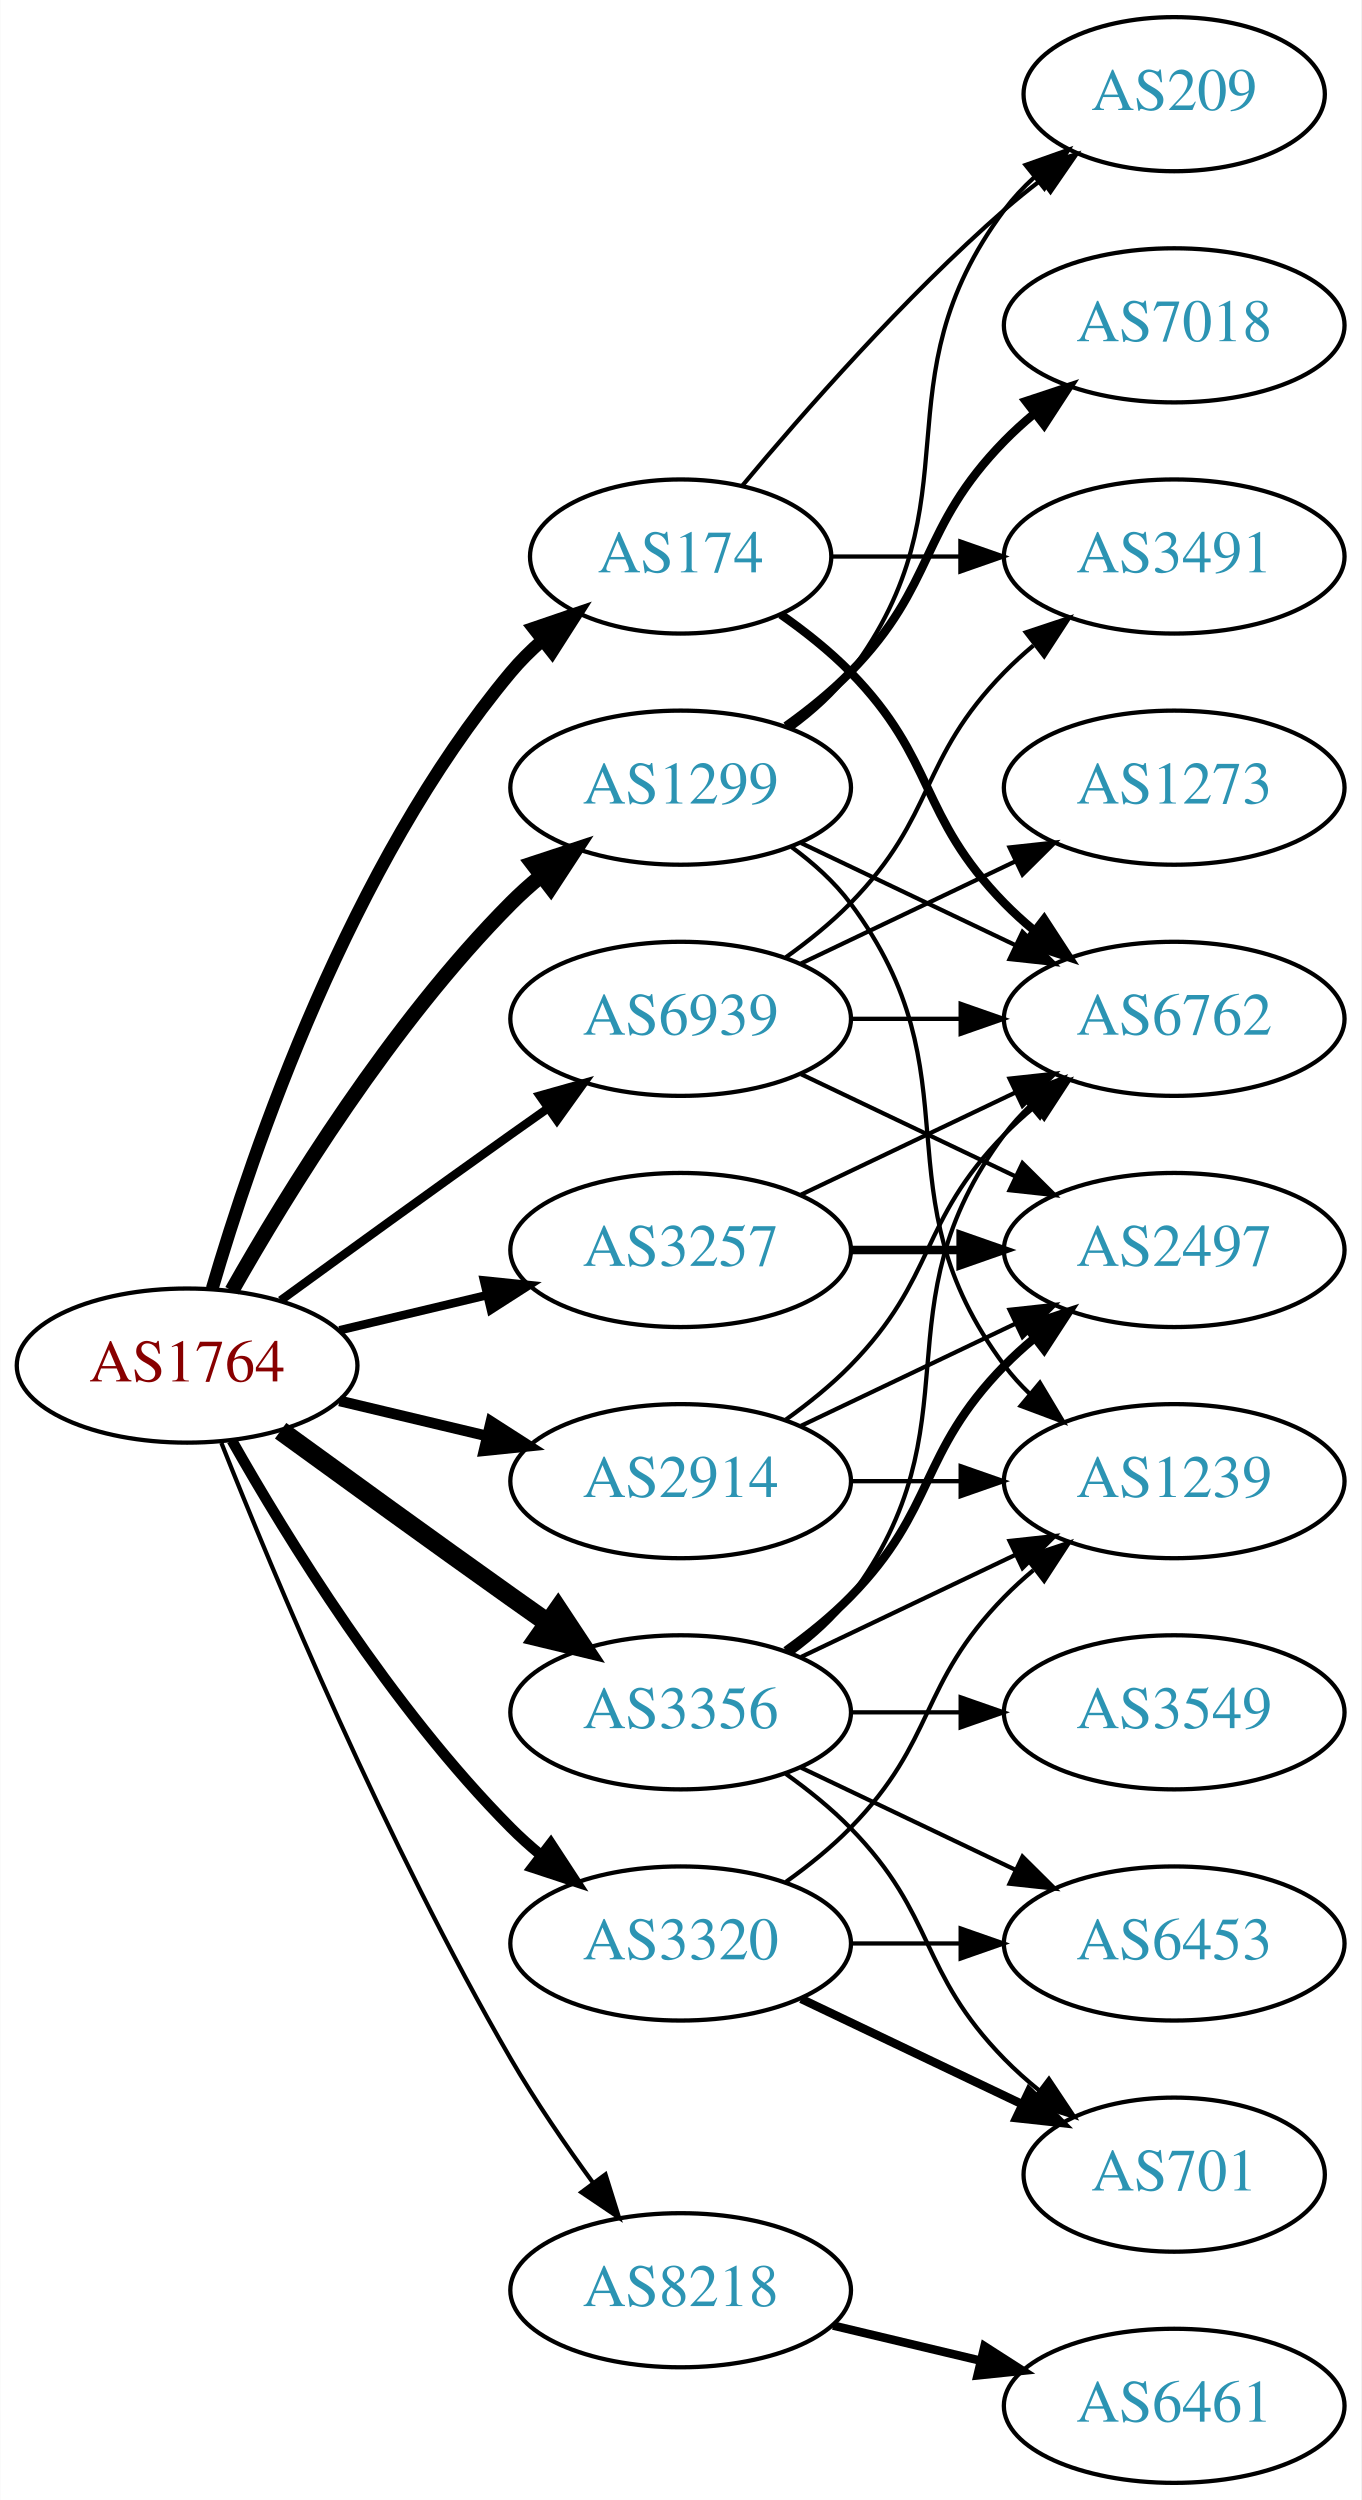
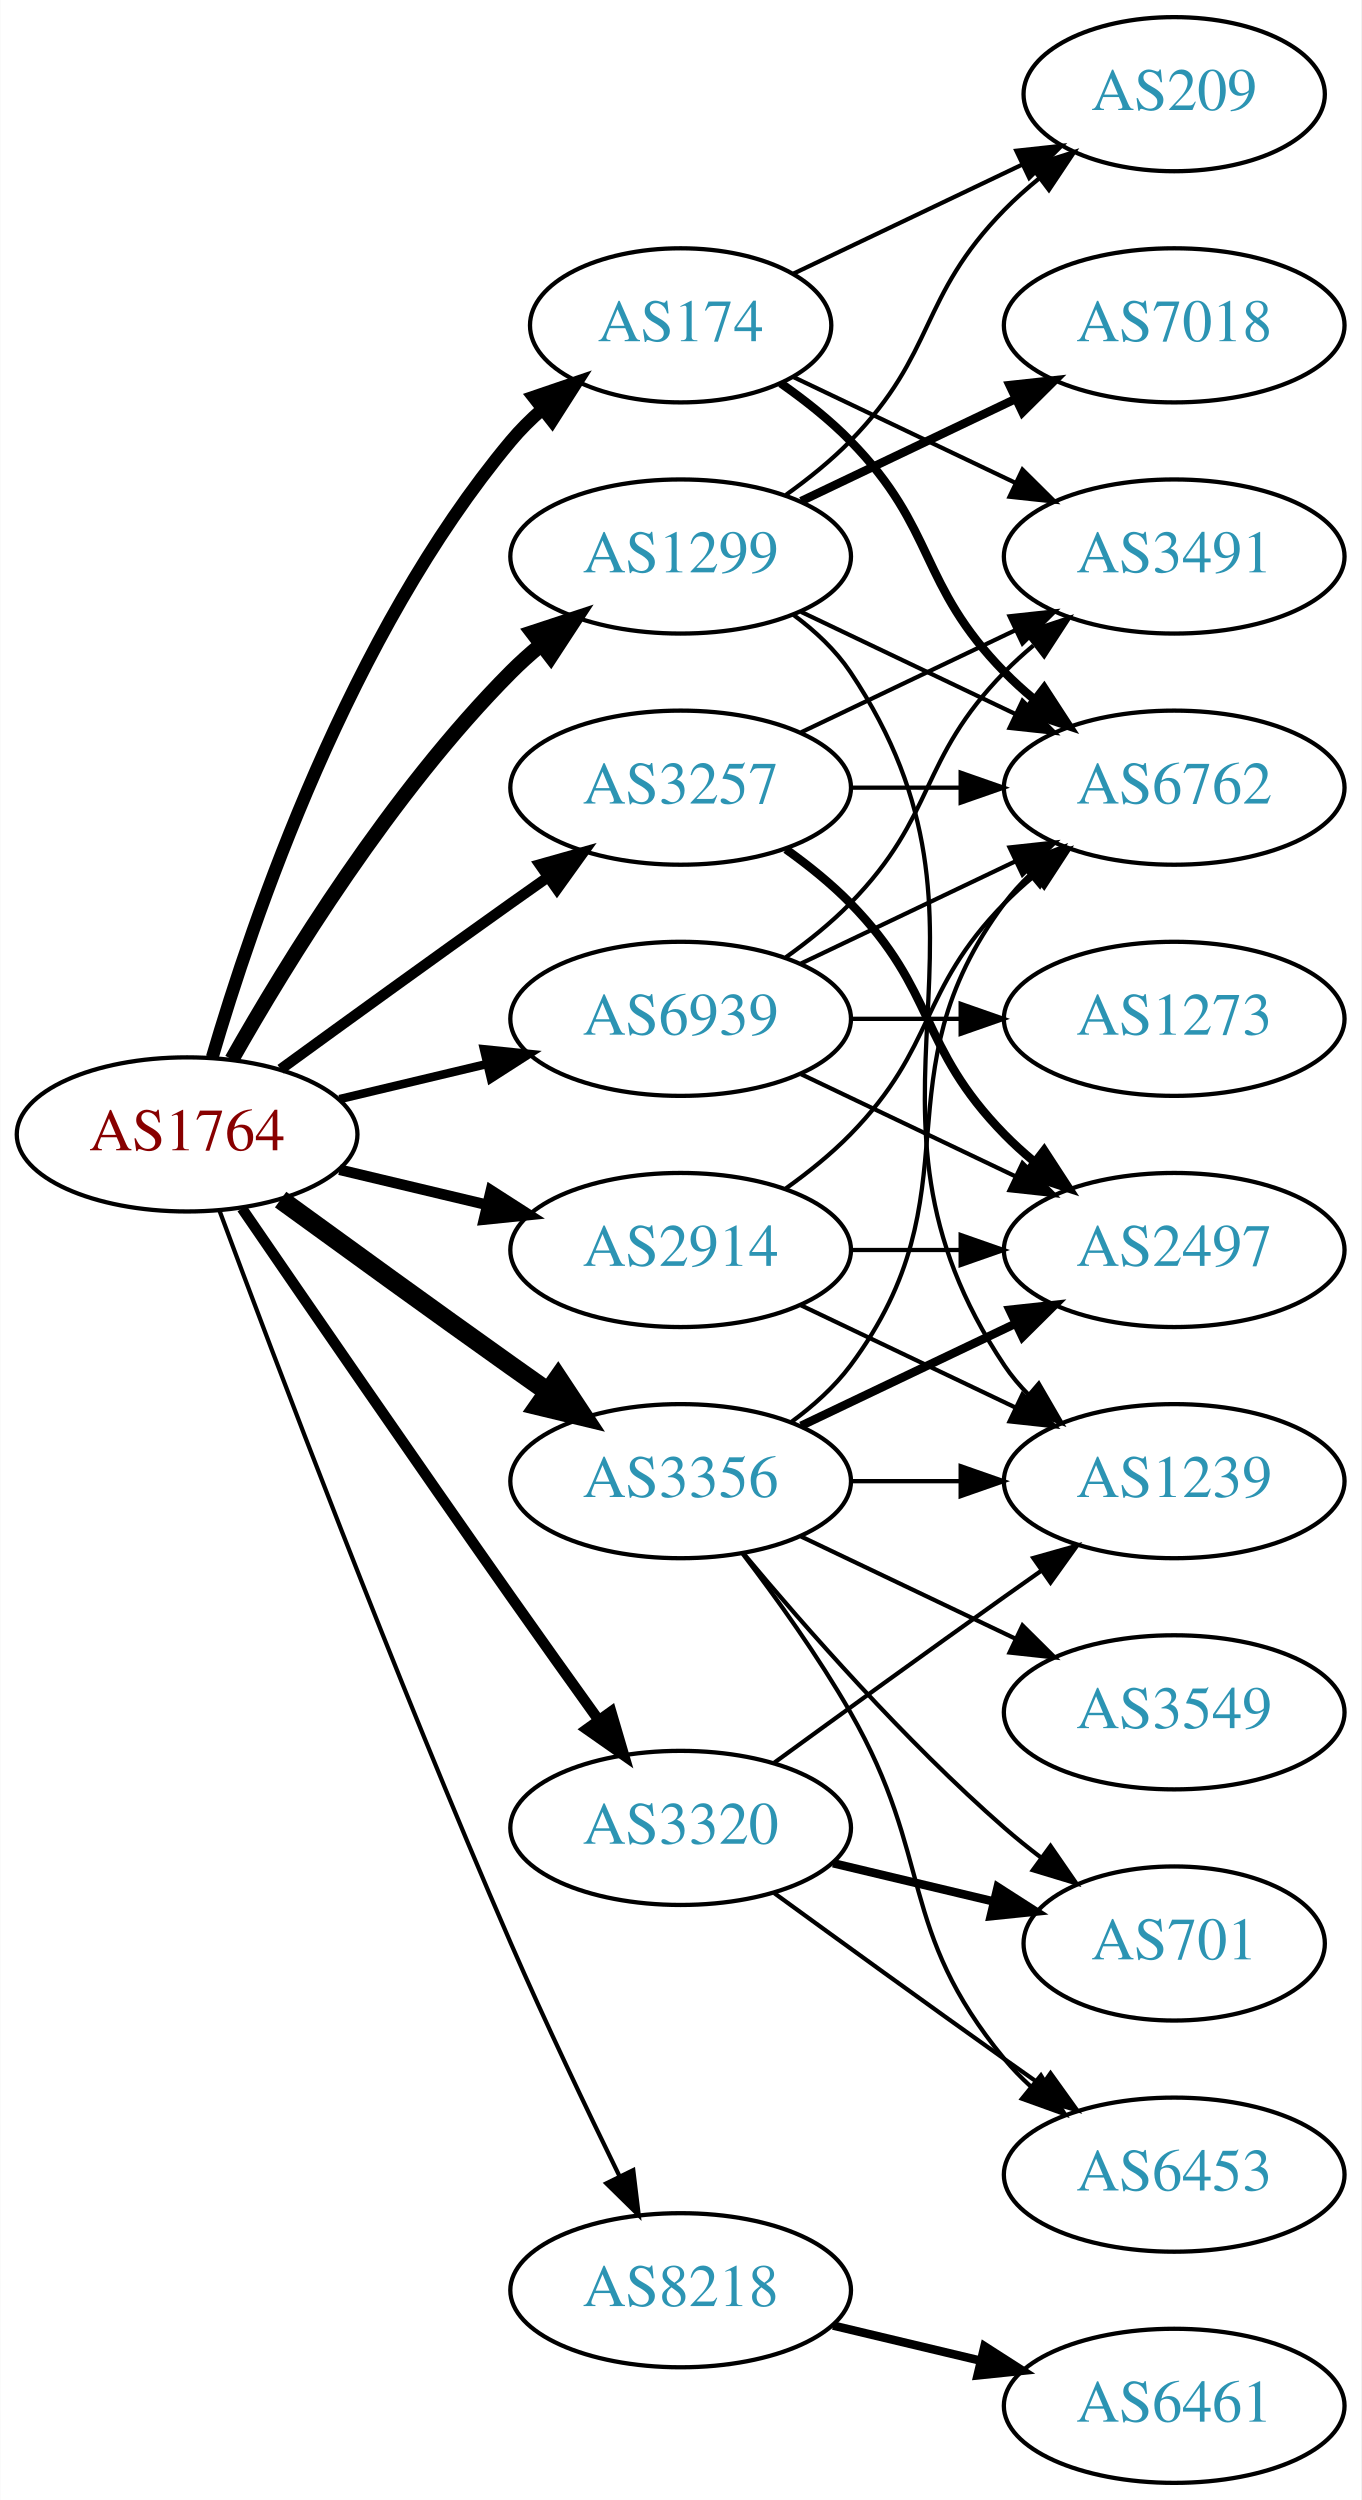
<svg xmlns="http://www.w3.org/2000/svg" xmlns:xlink="http://www.w3.org/1999/xlink" width="318pt" height="584pt" viewBox="0.00 0.00 317.88 584.00">
  <g id="graph0" class="graph" transform="scale(1 1) rotate(0) translate(4 580)">
    <polygon fill="white" stroke="none" points="-4,4 -4,-580 313.879,-580 313.879,4 -4,4" />
    <g id="node1" class="node">
      <g id="a_node1">
        <a xlink:href="/asn/1764" xlink:title="AS1764 ~ NEXTLAYER-AS [AT]">
-           <ellipse fill="#ffffff" stroke="black" cx="39.647" cy="-261" rx="39.794" ry="18" />
-           <text text-anchor="middle" x="39.647" y="-257.3" font-family="Times,serif" font-size="14.00" fill="#880000">AS1764</text>
+           <ellipse fill="#ffffff" stroke="black" cx="39.647" cy="-315" rx="39.794" ry="18" />
+           <text text-anchor="middle" x="39.647" y="-311.3" font-family="Times,serif" font-size="14.00" fill="#880000">AS1764</text>
        </a>
      </g>
    </g>
    <g id="node2" class="node">
      <g id="a_node2">
        <a xlink:href="/asn/174" xlink:title="AS174 ~ Cogent Communications [US]">
-           <ellipse fill="#ffffff" stroke="black" cx="154.939" cy="-450" rx="35.194" ry="18" />
-           <text text-anchor="middle" x="154.939" y="-446.3" font-family="Times,serif" font-size="14.00" fill="#2c94b3">AS174</text>
+           <ellipse fill="#ffffff" stroke="black" cx="154.939" cy="-504" rx="35.194" ry="18" />
+           <text text-anchor="middle" x="154.939" y="-500.3" font-family="Times,serif" font-size="14.00" fill="#2c94b3">AS174</text>
        </a>
      </g>
    </g>
    <g id="edge1" class="edge">
-       <path fill="none" stroke="black" stroke-width="3" d="M45.521,-279.002C54.834,-310.844 77.651,-377.981 115.293,-423 117.445,-425.574 119.9,-428.017 122.504,-430.303" />
-       <polygon fill="black" stroke="black" stroke-width="3" points="120.588,-433.249 130.615,-436.672 124.911,-427.743 120.588,-433.249" />
+       <path fill="none" stroke="black" stroke-width="3" d="M45.521,-333.002C54.834,-364.844 77.651,-431.981 115.293,-477 117.445,-479.574 119.9,-482.017 122.504,-484.303" />
+       <polygon fill="black" stroke="black" stroke-width="3" points="120.588,-487.249 130.615,-490.672 124.911,-481.743 120.588,-487.249" />
    </g>
    <g id="node3" class="node">
      <g id="a_node3">
        <a xlink:href="/asn/1299" xlink:title="AS1299 ~ Telia Carrier [EU]">
-           <ellipse fill="#ffffff" stroke="black" cx="154.939" cy="-396" rx="39.794" ry="18" />
-           <text text-anchor="middle" x="154.939" y="-392.3" font-family="Times,serif" font-size="14.00" fill="#2c94b3">AS1299</text>
+           <ellipse fill="#ffffff" stroke="black" cx="154.939" cy="-450" rx="39.794" ry="18" />
+           <text text-anchor="middle" x="154.939" y="-446.3" font-family="Times,serif" font-size="14.00" fill="#2c94b3">AS1299</text>
        </a>
      </g>
    </g>
    <g id="edge2" class="edge">
-       <path fill="none" stroke="black" stroke-width="3.5" d="M50.106,-278.49C62.888,-301.096 87.32,-340.886 115.293,-369 117.404,-371.121 119.7,-373.188 122.085,-375.171" />
-       <polygon fill="black" stroke="black" stroke-width="3.5" points="120.338,-378.242 130.401,-381.556 124.601,-372.69 120.338,-378.242" />
+       <path fill="none" stroke="black" stroke-width="3.5" d="M50.106,-332.49C62.888,-355.096 87.32,-394.886 115.293,-423 117.404,-425.121 119.7,-427.188 122.085,-429.171" />
+       <polygon fill="black" stroke="black" stroke-width="3.5" points="120.338,-432.242 130.401,-435.556 124.601,-426.69 120.338,-432.242" />
    </g>
    <g id="node4" class="node">
      <g id="a_node4">
        <a xlink:href="/asn/2914" xlink:title="AS2914 ~ NTT America, Inc. [US]">
-           <ellipse fill="#ffffff" stroke="black" cx="154.939" cy="-234" rx="39.794" ry="18" />
-           <text text-anchor="middle" x="154.939" y="-230.3" font-family="Times,serif" font-size="14.00" fill="#2c94b3">AS2914</text>
+           <ellipse fill="#ffffff" stroke="black" cx="154.939" cy="-288" rx="39.794" ry="18" />
+           <text text-anchor="middle" x="154.939" y="-284.3" font-family="Times,serif" font-size="14.00" fill="#2c94b3">AS2914</text>
        </a>
      </g>
    </g>
    <g id="edge3" class="edge">
-       <path fill="none" stroke="black" stroke-width="2.5" d="M75.254,-252.752C86.125,-250.162 98.279,-247.265 109.722,-244.538" />
-       <polygon fill="black" stroke="black" stroke-width="2.5" points="110.628,-247.92 119.544,-242.197 109.005,-241.111 110.628,-247.92" />
+       <path fill="none" stroke="black" stroke-width="2.5" d="M75.254,-306.752C86.125,-304.162 98.279,-301.265 109.722,-298.538" />
+       <polygon fill="black" stroke="black" stroke-width="2.5" points="110.628,-301.92 119.544,-296.197 109.005,-295.111 110.628,-301.92" />
    </g>
    <g id="node5" class="node">
      <g id="a_node5">
        <a xlink:href="/asn/3257" xlink:title="AS3257 ~ GTT [DE]">
-           <ellipse fill="#ffffff" stroke="black" cx="154.939" cy="-288" rx="39.794" ry="18" />
-           <text text-anchor="middle" x="154.939" y="-284.3" font-family="Times,serif" font-size="14.00" fill="#2c94b3">AS3257</text>
+           <ellipse fill="#ffffff" stroke="black" cx="154.939" cy="-396" rx="39.794" ry="18" />
+           <text text-anchor="middle" x="154.939" y="-392.3" font-family="Times,serif" font-size="14.00" fill="#2c94b3">AS3257</text>
        </a>
      </g>
    </g>
    <g id="edge4" class="edge">
-       <path fill="none" stroke="black" stroke-width="2" d="M75.254,-269.248C86.125,-271.838 98.279,-274.735 109.722,-277.462" />
-       <polygon fill="black" stroke="black" stroke-width="2" points="109.005,-280.889 119.544,-279.803 110.628,-274.08 109.005,-280.889" />
+       <path fill="none" stroke="black" stroke-width="2.5" d="M61.495,-330.222C76.429,-341.091 97.042,-356.025 115.293,-369 118.113,-371.005 121.056,-373.085 124.005,-375.159" />
+       <polygon fill="black" stroke="black" stroke-width="2.5" points="122.032,-378.05 132.229,-380.926 126.051,-372.319 122.032,-378.05" />
    </g>
    <g id="node6" class="node">
      <g id="a_node6">
        <a xlink:href="/asn/3320" xlink:title="AS3320 ~ DTAG [DE]">
-           <ellipse fill="#ffffff" stroke="black" cx="154.939" cy="-126" rx="39.794" ry="18" />
-           <text text-anchor="middle" x="154.939" y="-122.3" font-family="Times,serif" font-size="14.00" fill="#2c94b3">AS3320</text>
+           <ellipse fill="#ffffff" stroke="black" cx="154.939" cy="-153" rx="39.794" ry="18" />
+           <text text-anchor="middle" x="154.939" y="-149.3" font-family="Times,serif" font-size="14.00" fill="#2c94b3">AS3320</text>
        </a>
      </g>
    </g>
    <g id="edge5" class="edge">
-       <path fill="none" stroke="black" stroke-width="2.5" d="M50.106,-243.51C62.888,-220.904 87.32,-181.114 115.293,-153 117.404,-150.879 119.7,-148.812 122.085,-146.829" />
-       <polygon fill="black" stroke="black" stroke-width="2.5" points="124.601,-149.31 130.401,-140.444 120.338,-143.758 124.601,-149.31" />
+       <path fill="none" stroke="black" stroke-width="2.5" d="M52.454,-297.731C67.097,-276.358 92.87,-238.88 115.293,-207 121.927,-197.567 129.278,-187.261 135.772,-178.205" />
+       <polygon fill="black" stroke="black" stroke-width="2.5" points="138.693,-180.138 141.684,-169.974 133.007,-176.054 138.693,-180.138" />
    </g>
    <g id="node7" class="node">
      <g id="a_node7">
        <a xlink:href="/asn/3356" xlink:title="AS3356 ~ Level 3 Parent, LLC [US]">
-           <ellipse fill="#ffffff" stroke="black" cx="154.939" cy="-180" rx="39.794" ry="18" />
-           <text text-anchor="middle" x="154.939" y="-176.3" font-family="Times,serif" font-size="14.00" fill="#2c94b3">AS3356</text>
+           <ellipse fill="#ffffff" stroke="black" cx="154.939" cy="-234" rx="39.794" ry="18" />
+           <text text-anchor="middle" x="154.939" y="-230.3" font-family="Times,serif" font-size="14.00" fill="#2c94b3">AS3356</text>
        </a>
      </g>
    </g>
    <g id="edge6" class="edge">
-       <path fill="none" stroke="black" stroke-width="4.5" d="M61.495,-245.778C76.429,-234.909 97.042,-219.975 115.293,-207 118.113,-204.995 121.056,-202.915 124.005,-200.841" />
-       <polygon fill="black" stroke="black" stroke-width="4.5" points="126.302,-204.039 132.229,-195.074 121.781,-197.591 126.302,-204.039" />
+       <path fill="none" stroke="black" stroke-width="4.5" d="M61.495,-299.778C76.429,-288.909 97.042,-273.975 115.293,-261 118.113,-258.995 121.056,-256.915 124.005,-254.841" />
+       <polygon fill="black" stroke="black" stroke-width="4.5" points="126.302,-258.039 132.229,-249.074 121.781,-251.591 126.302,-258.039" />
    </g>
    <g id="node8" class="node">
      <g id="a_node8">
        <a xlink:href="/asn/8218" xlink:title="AS8218 ~ legacy Neotelecoms [FR]">
          <ellipse fill="#ffffff" stroke="black" cx="154.939" cy="-45" rx="39.794" ry="18" />
          <text text-anchor="middle" x="154.939" y="-41.3" font-family="Times,serif" font-size="14.00" fill="#2c94b3">AS8218</text>
        </a>
      </g>
    </g>
    <g id="edge7" class="edge">
-       <path fill="none" stroke="black" d="M47.65,-242.949C59.777,-212.43 86.195,-149.067 115.293,-99 121,-89.181 128.038,-78.922 134.537,-70.016" />
-       <polygon fill="black" stroke="black" points="137.377,-72.061 140.542,-61.95 131.763,-67.881 137.377,-72.061" />
+       <path fill="none" stroke="black" d="M47.24,-297.113C59.784,-263.364 88.252,-188.104 115.293,-126 123.277,-107.663 132.971,-87.351 140.652,-71.654" />
+       <polygon fill="black" stroke="black" points="143.864,-73.053 145.142,-62.536 137.584,-69.961 143.864,-73.053" />
    </g>
    <g id="node9" class="node">
      <g id="a_node9">
        <a xlink:href="/asn/6939" xlink:title="AS6939 ~ Hurricane Electric LLC [US]">
          <ellipse fill="#ffffff" stroke="black" cx="154.939" cy="-342" rx="39.794" ry="18" />
          <text text-anchor="middle" x="154.939" y="-338.3" font-family="Times,serif" font-size="14.00" fill="#2c94b3">AS6939</text>
        </a>
      </g>
    </g>
    <g id="edge8" class="edge">
-       <path fill="none" stroke="black" stroke-width="2" d="M61.495,-276.222C76.429,-287.091 97.042,-302.025 115.293,-315 118.113,-317.005 121.056,-319.085 124.005,-321.159" />
-       <polygon fill="black" stroke="black" stroke-width="2" points="122.032,-324.05 132.229,-326.926 126.051,-318.319 122.032,-324.05" />
+       <path fill="none" stroke="black" stroke-width="2" d="M75.254,-323.248C86.125,-325.838 98.279,-328.735 109.722,-331.462" />
+       <polygon fill="black" stroke="black" stroke-width="2" points="109.005,-334.889 119.544,-333.803 110.628,-328.08 109.005,-334.889" />
    </g>
    <g id="node10" class="node">
      <g id="a_node10">
        <a xlink:href="/asn/3491" xlink:title="AS3491 ~ PCCW Global, Inc. [US]">
          <ellipse fill="#ffffff" stroke="black" cx="270.232" cy="-450" rx="39.794" ry="18" />
          <text text-anchor="middle" x="270.232" y="-446.3" font-family="Times,serif" font-size="14.00" fill="#2c94b3">AS3491</text>
        </a>
      </g>
    </g>
    <g id="edge9" class="edge">
-       <path fill="none" stroke="black" d="M190.239,-450C199.616,-450 209.966,-450 220.001,-450" />
-       <polygon fill="black" stroke="black" points="220.289,-453.5 230.289,-450 220.289,-446.5 220.289,-453.5" />
+       <path fill="none" stroke="black" d="M181.365,-491.881C196.667,-484.587 216.391,-475.186 233.273,-467.14" />
+       <polygon fill="black" stroke="black" points="234.792,-470.293 242.313,-462.831 231.78,-463.974 234.792,-470.293" />
    </g>
    <g id="node11" class="node">
      <g id="a_node11">
        <a xlink:href="/asn/6762" xlink:title="AS6762 ~ TELECOM ITALIA SPARKLE S.p.A. [IT]">
-           <ellipse fill="#ffffff" stroke="black" cx="270.232" cy="-342" rx="39.794" ry="18" />
-           <text text-anchor="middle" x="270.232" y="-338.3" font-family="Times,serif" font-size="14.00" fill="#2c94b3">AS6762</text>
+           <ellipse fill="#ffffff" stroke="black" cx="270.232" cy="-396" rx="39.794" ry="18" />
+           <text text-anchor="middle" x="270.232" y="-392.3" font-family="Times,serif" font-size="14.00" fill="#2c94b3">AS6762</text>
        </a>
      </g>
    </g>
    <g id="edge10" class="edge">
-       <path fill="none" stroke="black" stroke-width="2" d="M178.322,-436.468C183.964,-432.51 189.778,-427.914 194.586,-423 214.758,-402.383 210.413,-389.617 230.586,-369 232.679,-366.861 234.962,-364.782 237.339,-362.79" />
-       <polygon fill="black" stroke="black" stroke-width="2" points="239.857,-365.268 245.638,-356.389 235.582,-359.725 239.857,-365.268" />
+       <path fill="none" stroke="black" stroke-width="2" d="M178.322,-490.468C183.964,-486.51 189.778,-481.914 194.586,-477 214.758,-456.383 210.413,-443.617 230.586,-423 232.679,-420.861 234.962,-418.782 237.339,-416.79" />
+       <polygon fill="black" stroke="black" stroke-width="2" points="239.857,-419.268 245.638,-410.389 235.582,-413.725 239.857,-419.268" />
    </g>
    <g id="node12" class="node">
      <g id="a_node12">
        <a xlink:href="/asn/209" xlink:title="AS209 ~ CenturyLink Communications, LLC [US]">
          <ellipse fill="#ffffff" stroke="black" cx="270.232" cy="-558" rx="35.194" ry="18" />
          <text text-anchor="middle" x="270.232" y="-554.3" font-family="Times,serif" font-size="14.00" fill="#2c94b3">AS209</text>
        </a>
      </g>
    </g>
    <g id="edge11" class="edge">
-       <path fill="none" stroke="black" d="M169.304,-466.499C183.56,-483.596 207.254,-510.619 230.586,-531 233.256,-533.332 236.128,-535.648 239.059,-537.886" />
-       <polygon fill="black" stroke="black" points="237.209,-540.87 247.35,-543.939 241.337,-535.216 237.209,-540.87" />
-     </g>
-     <g id="edge12" class="edge">
-       <path fill="none" stroke="black" d="M183.076,-383.066C198.07,-375.919 216.891,-366.948 233.114,-359.215" />
-       <polygon fill="black" stroke="black" points="234.796,-362.291 242.317,-354.829 231.784,-355.972 234.796,-362.291" />
+       <path fill="none" stroke="black" d="M181.365,-516.119C197.108,-523.622 217.53,-533.356 234.723,-541.551" />
+       <polygon fill="black" stroke="black" points="233.359,-544.779 243.892,-545.922 236.371,-538.46 233.359,-544.779" />
+     </g>
+     <g id="edge13" class="edge">
+       <path fill="none" stroke="black" d="M183.076,-437.066C198.07,-429.919 216.891,-420.948 233.114,-413.215" />
+       <polygon fill="black" stroke="black" points="234.796,-416.291 242.317,-408.829 231.784,-409.972 234.796,-416.291" />
    </g>
    <g id="edge15" class="edge">
-       <path fill="none" stroke="black" d="M180.87,-409.882C185.946,-413.611 190.864,-418.016 194.586,-423 224.857,-463.542 200.315,-490.458 230.586,-531 232.594,-533.689 234.95,-536.209 237.491,-538.546" />
-       <polygon fill="black" stroke="black" points="235.519,-541.452 245.506,-544.989 239.905,-535.996 235.519,-541.452" />
+       <path fill="none" stroke="black" d="M179.533,-464.389C184.789,-468.148 190.121,-472.437 194.586,-477 214.758,-497.617 210.413,-510.383 230.586,-531 233.065,-533.534 235.812,-535.983 238.664,-538.304" />
+       <polygon fill="black" stroke="black" points="236.756,-541.248 246.85,-544.468 240.967,-535.657 236.756,-541.248" />
    </g>
    <g id="node13" class="node">
      <g id="a_node13">
        <a xlink:href="/asn/7018" xlink:title="AS7018 ~ AT&amp;T Services, Inc. [US]">
          <ellipse fill="#ffffff" stroke="black" cx="270.232" cy="-504" rx="39.794" ry="18" />
          <text text-anchor="middle" x="270.232" y="-500.3" font-family="Times,serif" font-size="14.00" fill="#2c94b3">AS7018</text>
        </a>
      </g>
    </g>
-     <g id="edge13" class="edge">
-       <path fill="none" stroke="black" stroke-width="2" d="M179.533,-410.389C184.789,-414.148 190.121,-418.437 194.586,-423 214.758,-443.617 210.413,-456.383 230.586,-477 232.679,-479.139 234.962,-481.218 237.339,-483.21" />
-       <polygon fill="black" stroke="black" stroke-width="2" points="235.582,-486.275 245.638,-489.611 239.857,-480.732 235.582,-486.275" />
+     <g id="edge12" class="edge">
+       <path fill="none" stroke="black" stroke-width="2" d="M183.076,-462.934C198.07,-470.081 216.891,-479.052 233.114,-486.785" />
+       <polygon fill="black" stroke="black" stroke-width="2" points="231.784,-490.028 242.317,-491.171 234.796,-483.709 231.784,-490.028" />
    </g>
    <g id="node14" class="node">
      <g id="a_node14">
        <a xlink:href="/asn/1239" xlink:title="AS1239 ~ Sprint [US]">
          <ellipse fill="#ffffff" stroke="black" cx="270.232" cy="-234" rx="39.794" ry="18" />
          <text text-anchor="middle" x="270.232" y="-230.3" font-family="Times,serif" font-size="14.00" fill="#2c94b3">AS1239</text>
        </a>
      </g>
    </g>
    <g id="edge14" class="edge">
-       <path fill="none" stroke="black" d="M180.87,-382.118C185.946,-378.389 190.864,-373.984 194.586,-369 224.857,-328.458 200.315,-301.542 230.586,-261 232.33,-258.664 234.338,-256.455 236.501,-254.383" />
-       <polygon fill="black" stroke="black" points="238.861,-256.973 244.302,-247.882 234.379,-251.595 238.861,-256.973" />
-     </g>
-     <g id="edge16" class="edge">
-       <path fill="none" stroke="black" d="M179.533,-248.389C184.789,-252.148 190.121,-256.437 194.586,-261 214.758,-281.617 210.413,-294.383 230.586,-315 232.679,-317.139 234.962,-319.218 237.339,-321.21" />
-       <polygon fill="black" stroke="black" points="235.582,-324.275 245.638,-327.611 239.857,-318.732 235.582,-324.275" />
+       <path fill="none" stroke="black" d="M181.258,-436.393C186.314,-432.649 191.126,-428.169 194.586,-423 235.61,-361.706 189.561,-322.294 230.586,-261 232.208,-258.577 234.127,-256.305 236.228,-254.19" />
+       <polygon fill="black" stroke="black" points="238.596,-256.771 243.913,-247.607 234.042,-251.454 238.596,-256.771" />
+     </g>
+     <g id="edge17" class="edge">
+       <path fill="none" stroke="black" d="M179.533,-302.389C184.789,-306.148 190.121,-310.437 194.586,-315 214.758,-335.617 210.413,-348.383 230.586,-369 232.679,-371.139 234.962,-373.218 237.339,-375.21" />
+       <polygon fill="black" stroke="black" points="235.582,-378.275 245.638,-381.611 239.857,-372.732 235.582,-378.275" />
    </g>
    <g id="edge18" class="edge">
-       <path fill="none" stroke="black" d="M194.612,-234C202.815,-234 211.579,-234 220.111,-234" />
-       <polygon fill="black" stroke="black" points="220.35,-237.5 230.35,-234 220.35,-230.5 220.35,-237.5" />
+       <path fill="none" stroke="black" d="M183.076,-275.066C198.07,-267.919 216.891,-258.948 233.114,-251.215" />
+       <polygon fill="black" stroke="black" points="234.796,-254.291 242.317,-246.829 231.784,-247.972 234.796,-254.291" />
    </g>
    <g id="node15" class="node">
      <g id="a_node15">
        <a xlink:href="/asn/2497" xlink:title="AS2497 ~ Internet Initiative Japan Inc. [JP]">
          <ellipse fill="#ffffff" stroke="black" cx="270.232" cy="-288" rx="39.794" ry="18" />
          <text text-anchor="middle" x="270.232" y="-284.3" font-family="Times,serif" font-size="14.00" fill="#2c94b3">AS2497</text>
        </a>
      </g>
    </g>
-     <g id="edge17" class="edge">
-       <path fill="none" stroke="black" d="M183.076,-246.934C198.07,-254.081 216.891,-263.052 233.114,-270.785" />
-       <polygon fill="black" stroke="black" points="231.784,-274.028 242.317,-275.171 234.796,-267.709 231.784,-274.028" />
+     <g id="edge16" class="edge">
+       <path fill="none" stroke="black" d="M194.612,-288C202.815,-288 211.579,-288 220.111,-288" />
+       <polygon fill="black" stroke="black" points="220.35,-291.5 230.35,-288 220.35,-284.5 220.35,-291.5" />
+     </g>
+     <g id="edge21" class="edge">
+       <path fill="none" stroke="black" d="M183.076,-408.934C198.07,-416.081 216.891,-425.052 233.114,-432.785" />
+       <polygon fill="black" stroke="black" points="231.784,-436.028 242.317,-437.171 234.796,-429.709 231.784,-436.028" />
+     </g>
+     <g id="edge19" class="edge">
+       <path fill="none" stroke="black" d="M194.612,-396C202.815,-396 211.579,-396 220.111,-396" />
+       <polygon fill="black" stroke="black" points="220.35,-399.5 230.35,-396 220.35,-392.5 220.35,-399.5" />
    </g>
    <g id="edge20" class="edge">
-       <path fill="none" stroke="black" d="M183.076,-300.934C198.07,-308.081 216.891,-317.052 233.114,-324.785" />
-       <polygon fill="black" stroke="black" points="231.784,-328.028 242.317,-329.171 234.796,-321.709 231.784,-328.028" />
-     </g>
-     <g id="edge19" class="edge">
-       <path fill="none" stroke="black" stroke-width="2" d="M194.612,-288C202.815,-288 211.579,-288 220.111,-288" />
-       <polygon fill="black" stroke="black" stroke-width="2" points="220.35,-291.5 230.35,-288 220.35,-284.5 220.35,-291.5" />
-     </g>
-     <g id="edge21" class="edge">
-       <path fill="none" stroke="black" d="M179.533,-140.389C184.789,-144.148 190.121,-148.437 194.586,-153 214.758,-173.617 210.413,-186.383 230.586,-207 232.679,-209.139 234.962,-211.218 237.339,-213.21" />
-       <polygon fill="black" stroke="black" points="235.582,-216.275 245.638,-219.611 239.857,-210.732 235.582,-216.275" />
+       <path fill="none" stroke="black" stroke-width="2" d="M179.533,-381.611C184.789,-377.852 190.121,-373.563 194.586,-369 214.758,-348.383 210.413,-335.617 230.586,-315 232.679,-312.861 234.962,-310.782 237.339,-308.79" />
+       <polygon fill="black" stroke="black" stroke-width="2" points="239.857,-311.268 245.638,-302.389 235.582,-305.725 239.857,-311.268" />
+     </g>
+     <g id="edge23" class="edge">
+       <path fill="none" stroke="black" d="M176.788,-168.222C191.722,-179.091 212.335,-194.025 230.586,-207 233.406,-209.005 236.349,-211.085 239.297,-213.159" />
+       <polygon fill="black" stroke="black" points="237.325,-216.05 247.522,-218.926 241.344,-210.319 237.325,-216.05" />
    </g>
    <g id="node16" class="node">
      <g id="a_node16">
        <a xlink:href="/asn/701" xlink:title="AS701 ~ UUNET [US]">
-           <ellipse fill="#ffffff" stroke="black" cx="270.232" cy="-72" rx="35.194" ry="18" />
-           <text text-anchor="middle" x="270.232" y="-68.3" font-family="Times,serif" font-size="14.00" fill="#2c94b3">AS701</text>
+           <ellipse fill="#ffffff" stroke="black" cx="270.232" cy="-126" rx="35.194" ry="18" />
+           <text text-anchor="middle" x="270.232" y="-122.3" font-family="Times,serif" font-size="14.00" fill="#2c94b3">AS701</text>
        </a>
      </g>
    </g>
    <g id="edge22" class="edge">
-       <path fill="none" stroke="black" stroke-width="2" d="M183.076,-113.066C198.508,-105.71 217.993,-96.423 234.528,-88.541" />
-       <polygon fill="black" stroke="black" stroke-width="2" points="236.349,-91.551 243.87,-84.089 233.337,-85.232 236.349,-91.551" />
+       <path fill="none" stroke="black" stroke-width="2" d="M190.547,-144.752C202.341,-141.942 215.646,-138.771 227.913,-135.847" />
+       <polygon fill="black" stroke="black" stroke-width="2" points="229.002,-139.186 237.918,-133.463 227.379,-132.376 229.002,-139.186" />
    </g>
    <g id="node17" class="node">
      <g id="a_node17">
        <a xlink:href="/asn/6453" xlink:title="AS6453 ~ TATA COMMUNICATIONS (AMERICA) INC [US]">
-           <ellipse fill="#ffffff" stroke="black" cx="270.232" cy="-126" rx="39.794" ry="18" />
-           <text text-anchor="middle" x="270.232" y="-122.3" font-family="Times,serif" font-size="14.00" fill="#2c94b3">AS6453</text>
-         </a>
-       </g>
-     </g>
-     <g id="edge23" class="edge">
-       <path fill="none" stroke="black" d="M194.612,-126C202.815,-126 211.579,-126 220.111,-126" />
-       <polygon fill="black" stroke="black" points="220.35,-129.5 230.35,-126 220.35,-122.5 220.35,-129.5" />
+           <ellipse fill="#ffffff" stroke="black" cx="270.232" cy="-72" rx="39.794" ry="18" />
+           <text text-anchor="middle" x="270.232" y="-68.3" font-family="Times,serif" font-size="14.00" fill="#2c94b3">AS6453</text>
+         </a>
+       </g>
    </g>
    <g id="edge24" class="edge">
-       <path fill="none" stroke="black" d="M180.87,-193.882C185.946,-197.611 190.864,-202.016 194.586,-207 224.857,-247.542 200.315,-274.458 230.586,-315 232.33,-317.336 234.338,-319.545 236.501,-321.617" />
-       <polygon fill="black" stroke="black" points="234.379,-324.405 244.302,-328.118 238.861,-319.027 234.379,-324.405" />
+       <path fill="none" stroke="black" d="M176.788,-137.778C191.722,-126.909 212.335,-111.975 230.586,-99 233.406,-96.995 236.349,-94.915 239.297,-92.841" />
+       <polygon fill="black" stroke="black" points="241.344,-95.681 247.522,-87.074 237.325,-89.95 241.344,-95.681" />
+     </g>
+     <g id="edge25" class="edge">
+       <path fill="none" stroke="black" d="M180.87,-247.882C185.946,-251.611 190.864,-256.016 194.586,-261 224.857,-301.542 200.315,-328.458 230.586,-369 232.33,-371.336 234.338,-373.545 236.501,-375.617" />
+       <polygon fill="black" stroke="black" points="234.379,-378.405 244.302,-382.118 238.861,-373.027 234.379,-378.405" />
+     </g>
+     <g id="edge29" class="edge">
+       <path fill="none" stroke="black" d="M194.612,-234C202.815,-234 211.579,-234 220.111,-234" />
+       <polygon fill="black" stroke="black" points="220.35,-237.5 230.35,-234 220.35,-230.5 220.35,-237.5" />
+     </g>
+     <g id="edge28" class="edge">
+       <path fill="none" stroke="black" stroke-width="2" d="M183.076,-246.934C198.07,-254.081 216.891,-263.052 233.114,-270.785" />
+       <polygon fill="black" stroke="black" stroke-width="2" points="231.784,-274.028 242.317,-275.171 234.796,-267.709 231.784,-274.028" />
+     </g>
+     <g id="edge30" class="edge">
+       <path fill="none" stroke="black" d="M169.569,-217.183C183.852,-200.071 207.398,-173.255 230.586,-153 233.256,-150.668 236.128,-148.352 239.059,-146.114" />
+       <polygon fill="black" stroke="black" points="241.337,-148.784 247.35,-140.061 237.209,-143.13 241.337,-148.784" />
    </g>
    <g id="edge27" class="edge">
-       <path fill="none" stroke="black" d="M183.076,-192.934C198.07,-200.081 216.891,-209.052 233.114,-216.785" />
-       <polygon fill="black" stroke="black" points="231.784,-220.028 242.317,-221.171 234.796,-213.709 231.784,-220.028" />
-     </g>
-     <g id="edge25" class="edge">
-       <path fill="none" stroke="black" stroke-width="2" d="M179.533,-194.389C184.789,-198.148 190.121,-202.437 194.586,-207 214.758,-227.617 210.413,-240.383 230.586,-261 232.679,-263.139 234.962,-265.218 237.339,-267.21" />
-       <polygon fill="black" stroke="black" stroke-width="2" points="235.582,-270.275 245.638,-273.611 239.857,-264.732 235.582,-270.275" />
-     </g>
-     <g id="edge29" class="edge">
-       <path fill="none" stroke="black" d="M179.533,-165.611C184.789,-161.852 190.121,-157.563 194.586,-153 214.758,-132.383 210.413,-119.617 230.586,-99 233.065,-96.466 235.812,-94.017 238.664,-91.696" />
-       <polygon fill="black" stroke="black" points="240.967,-94.343 246.85,-85.532 236.756,-88.752 240.967,-94.343" />
-     </g>
-     <g id="edge26" class="edge">
-       <path fill="none" stroke="black" d="M183.076,-167.066C198.07,-159.919 216.891,-150.948 233.114,-143.215" />
-       <polygon fill="black" stroke="black" points="234.796,-146.291 242.317,-138.829 231.784,-139.972 234.796,-146.291" />
+       <path fill="none" stroke="black" d="M169.401,-217.087C177.293,-206.73 187.143,-193.008 194.586,-180 214.15,-145.806 205.521,-129.394 230.586,-99 232.441,-96.751 234.528,-94.604 236.747,-92.576" />
+       <polygon fill="black" stroke="black" points="239.096,-95.177 244.652,-86.156 234.683,-89.744 239.096,-95.177" />
    </g>
    <g id="node18" class="node">
      <g id="a_node18">
        <a xlink:href="/asn/3549" xlink:title="AS3549 ~ Level 3 Parent, LLC [US]">
          <ellipse fill="#ffffff" stroke="black" cx="270.232" cy="-180" rx="39.794" ry="18" />
          <text text-anchor="middle" x="270.232" y="-176.3" font-family="Times,serif" font-size="14.00" fill="#2c94b3">AS3549</text>
        </a>
      </g>
    </g>
-     <g id="edge28" class="edge">
-       <path fill="none" stroke="black" d="M194.612,-180C202.815,-180 211.579,-180 220.111,-180" />
-       <polygon fill="black" stroke="black" points="220.35,-183.5 230.35,-180 220.35,-176.5 220.35,-183.5" />
+     <g id="edge26" class="edge">
+       <path fill="none" stroke="black" d="M183.076,-221.066C198.07,-213.919 216.891,-204.948 233.114,-197.215" />
+       <polygon fill="black" stroke="black" points="234.796,-200.291 242.317,-192.829 231.784,-193.972 234.796,-200.291" />
    </g>
    <g id="node19" class="node">
      <g id="a_node19">
        <a xlink:href="/asn/6461" xlink:title="AS6461 ~ Zayo Bandwidth [US]">
          <ellipse fill="#ffffff" stroke="black" cx="270.232" cy="-18" rx="39.794" ry="18" />
          <text text-anchor="middle" x="270.232" y="-14.3" font-family="Times,serif" font-size="14.00" fill="#2c94b3">AS6461</text>
        </a>
      </g>
    </g>
-     <g id="edge30" class="edge">
+     <g id="edge31" class="edge">
      <path fill="none" stroke="black" stroke-width="2" d="M190.547,-36.752C201.418,-34.162 213.572,-31.265 225.015,-28.538" />
      <polygon fill="black" stroke="black" stroke-width="2" points="225.921,-31.92 234.837,-26.197 224.298,-25.111 225.921,-31.92" />
    </g>
-     <g id="edge34" class="edge">
+     <g id="edge32" class="edge">
      <path fill="none" stroke="black" d="M179.533,-356.389C184.789,-360.148 190.121,-364.437 194.586,-369 214.758,-389.617 210.413,-402.383 230.586,-423 232.679,-425.139 234.962,-427.218 237.339,-429.21" />
      <polygon fill="black" stroke="black" points="235.582,-432.275 245.638,-435.611 239.857,-426.732 235.582,-432.275" />
    </g>
-     <g id="edge31" class="edge">
-       <path fill="none" stroke="black" d="M194.612,-342C202.815,-342 211.579,-342 220.111,-342" />
-       <polygon fill="black" stroke="black" points="220.35,-345.5 230.35,-342 220.35,-338.5 220.35,-345.5" />
-     </g>
    <g id="edge33" class="edge">
+       <path fill="none" stroke="black" d="M183.076,-354.934C198.07,-362.081 216.891,-371.052 233.114,-378.785" />
+       <polygon fill="black" stroke="black" points="231.784,-382.028 242.317,-383.171 234.796,-375.709 231.784,-382.028" />
+     </g>
+     <g id="edge34" class="edge">
      <path fill="none" stroke="black" d="M183.076,-329.066C198.07,-321.919 216.891,-312.948 233.114,-305.215" />
      <polygon fill="black" stroke="black" points="234.796,-308.291 242.317,-300.829 231.784,-301.972 234.796,-308.291" />
    </g>
    <g id="node20" class="node">
      <g id="a_node20">
        <a xlink:href="/asn/1273" xlink:title="AS1273 ~ Vodafone Group PLC [EU]">
-           <ellipse fill="#ffffff" stroke="black" cx="270.232" cy="-396" rx="39.794" ry="18" />
-           <text text-anchor="middle" x="270.232" y="-392.3" font-family="Times,serif" font-size="14.00" fill="#2c94b3">AS1273</text>
-         </a>
-       </g>
-     </g>
-     <g id="edge32" class="edge">
-       <path fill="none" stroke="black" d="M183.076,-354.934C198.07,-362.081 216.891,-371.052 233.114,-378.785" />
-       <polygon fill="black" stroke="black" points="231.784,-382.028 242.317,-383.171 234.796,-375.709 231.784,-382.028" />
+           <ellipse fill="#ffffff" stroke="black" cx="270.232" cy="-342" rx="39.794" ry="18" />
+           <text text-anchor="middle" x="270.232" y="-338.3" font-family="Times,serif" font-size="14.00" fill="#2c94b3">AS1273</text>
+         </a>
+       </g>
+     </g>
+     <g id="edge35" class="edge">
+       <path fill="none" stroke="black" d="M194.612,-342C202.815,-342 211.579,-342 220.111,-342" />
+       <polygon fill="black" stroke="black" points="220.35,-345.5 230.35,-342 220.35,-338.5 220.35,-345.5" />
    </g>
  </g>
</svg>
